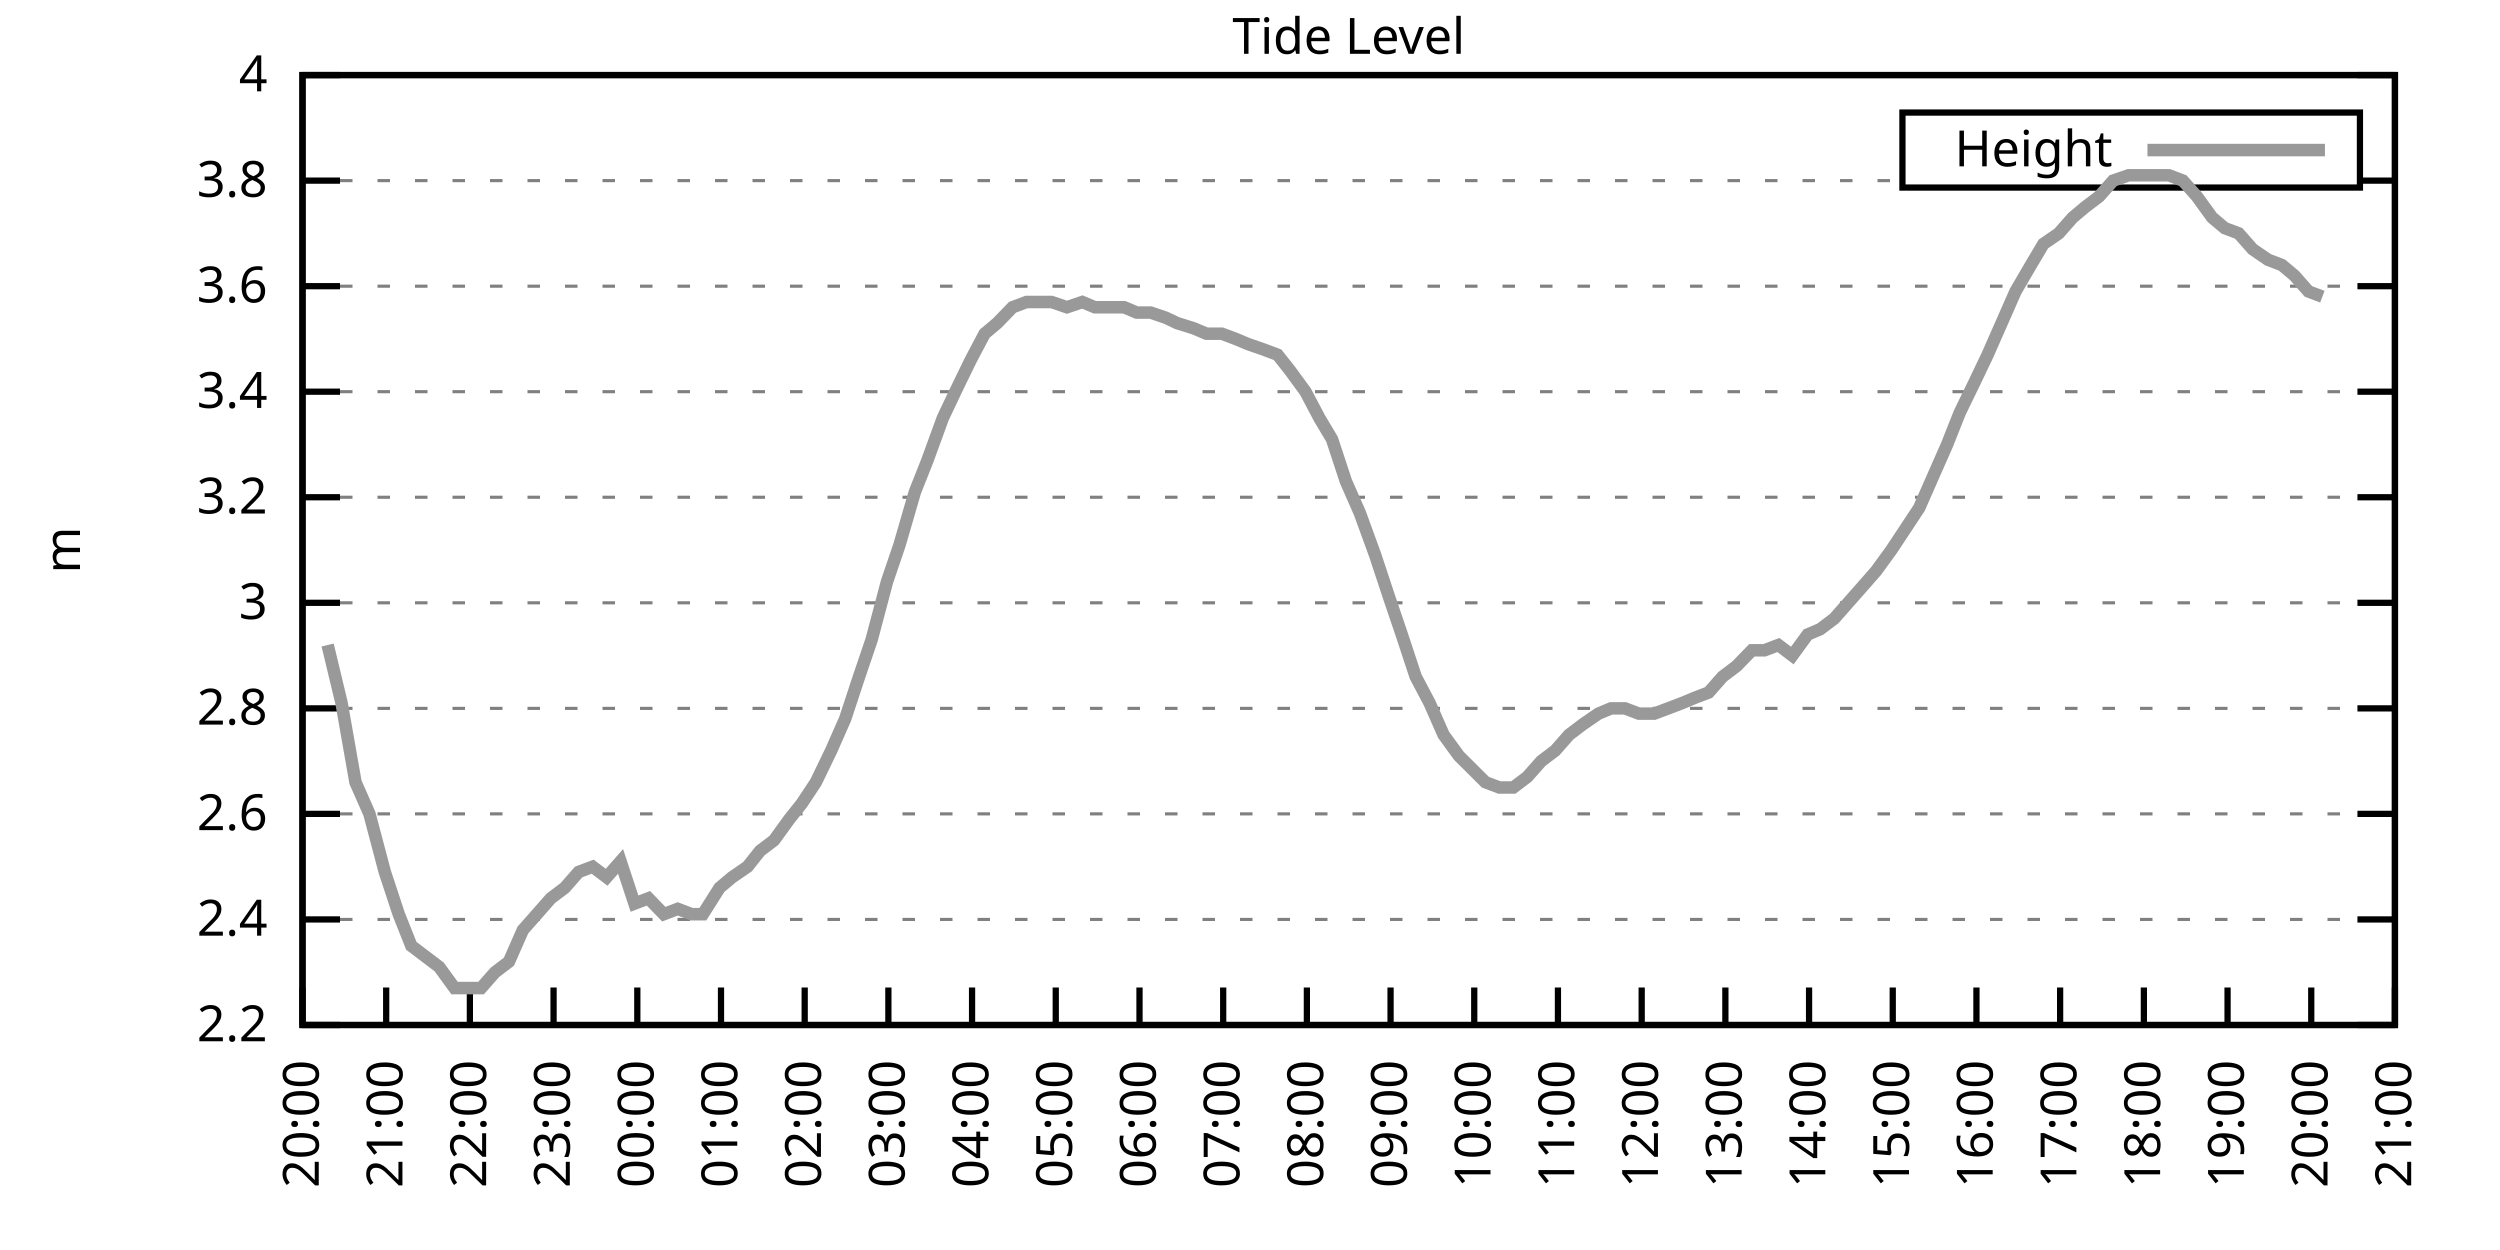
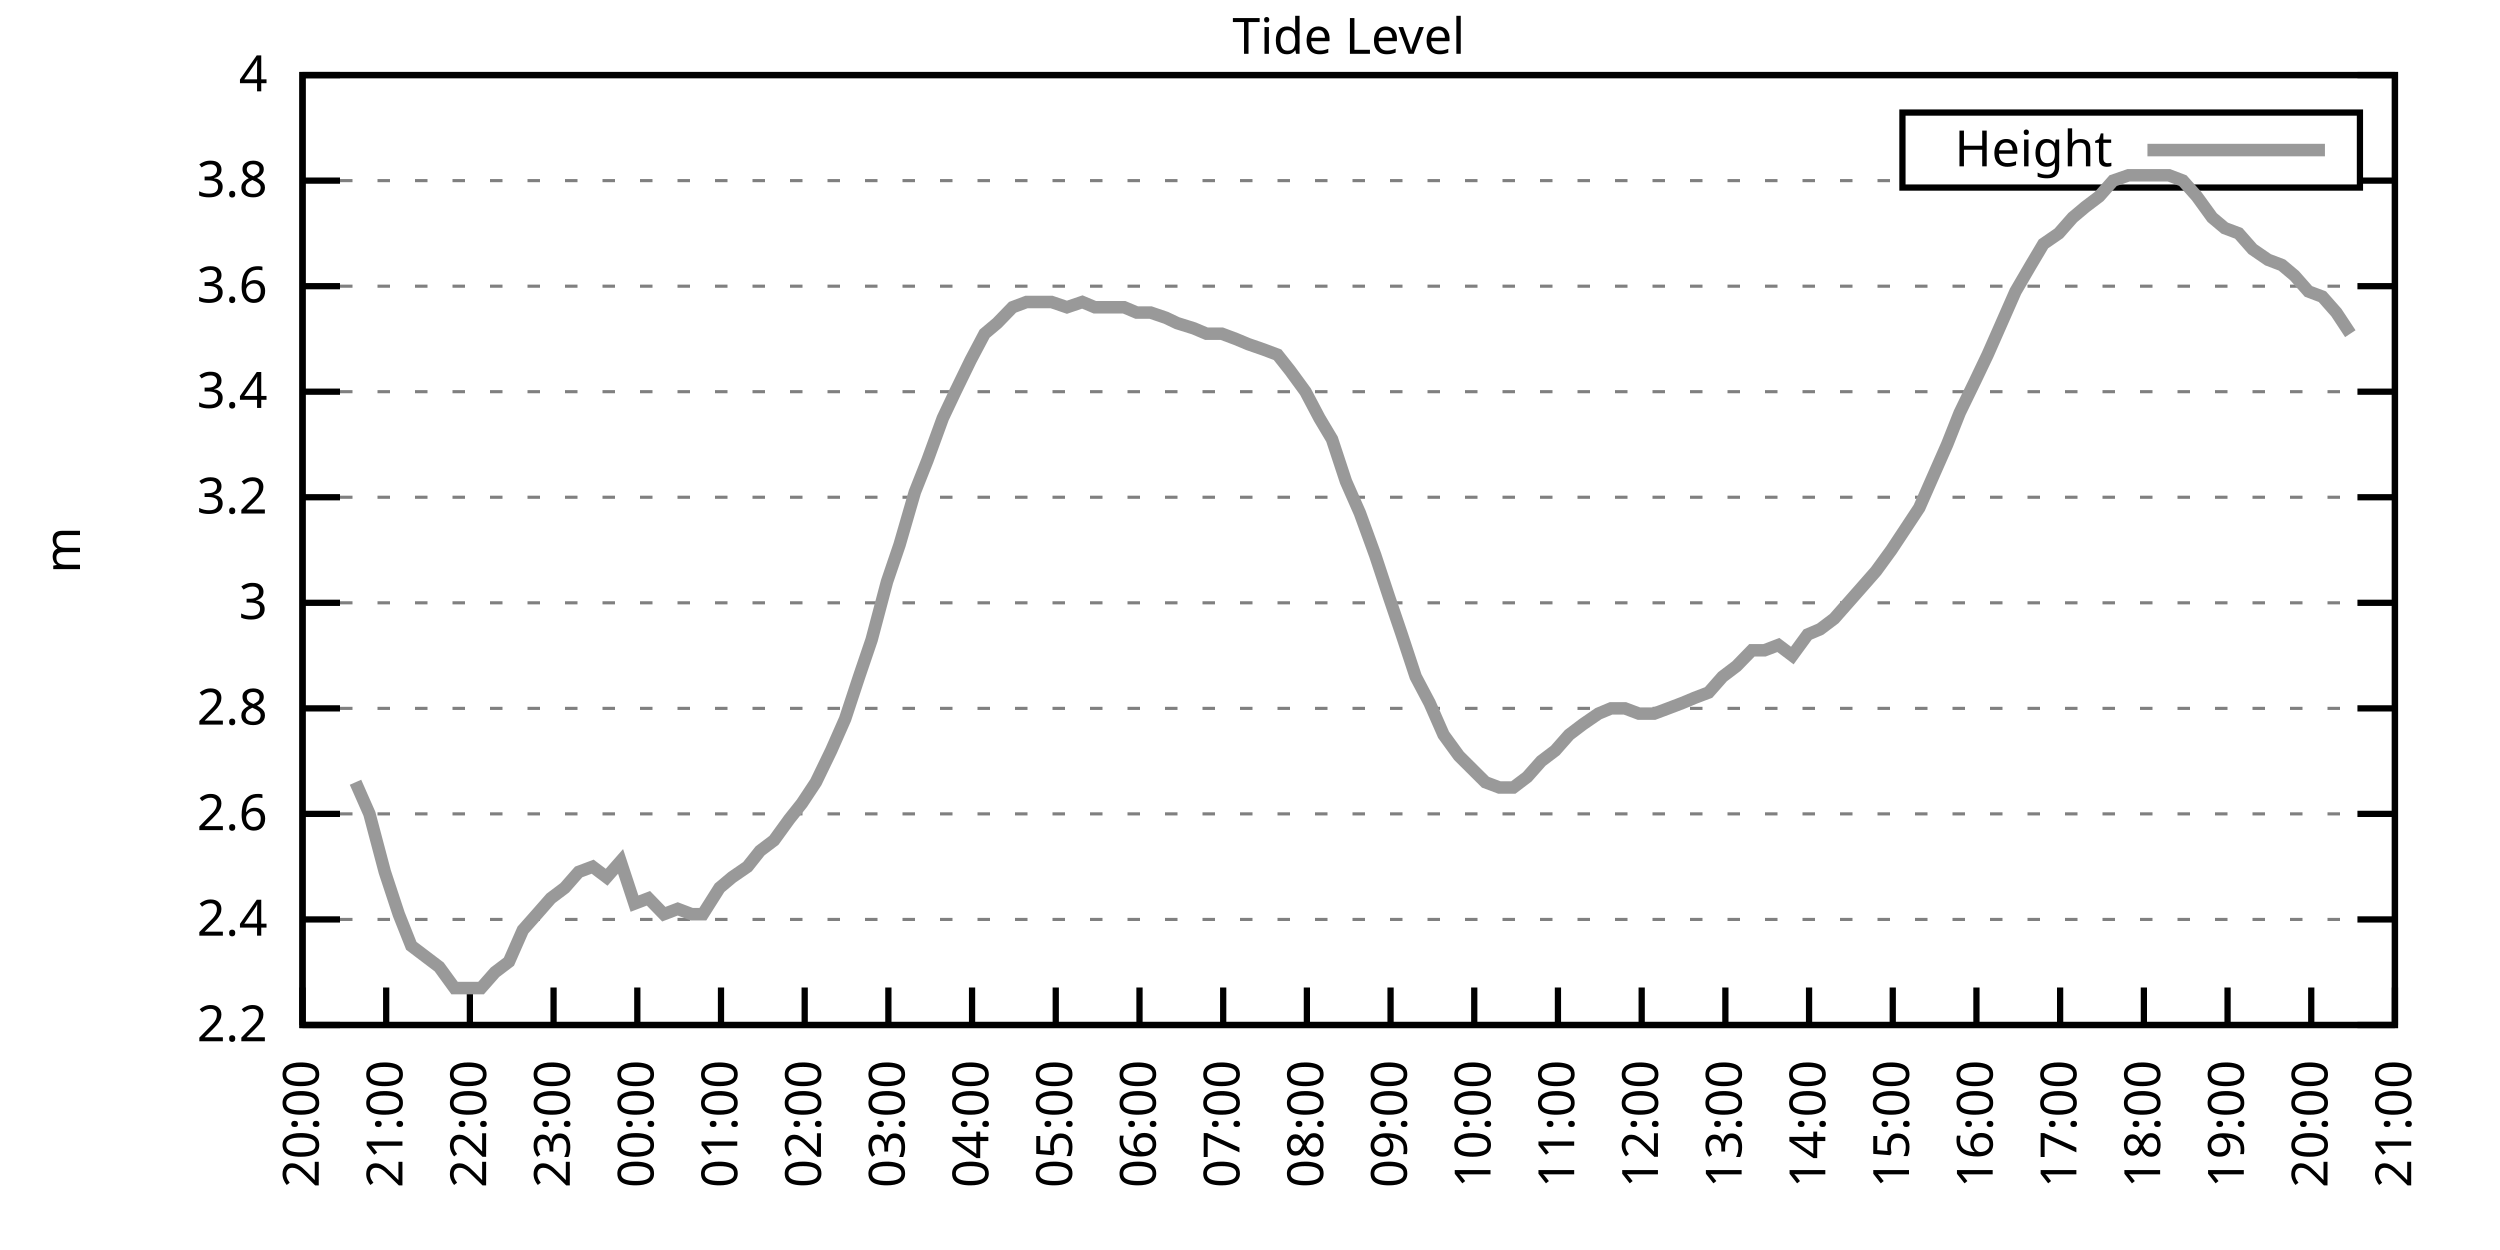
<svg xmlns="http://www.w3.org/2000/svg" xmlns:xlink="http://www.w3.org/1999/xlink" width="400" height="200" viewBox="0 0 400 200">
  <g id="gnuplot_canvas">
    <rect x="0" y="0" width="400" height="200" fill="none" />
    <defs>
      <circle id="gpDot" r="0.5" stroke-width="0.5" stroke="currentColor" />
      <path id="gpPt0" stroke-width="0.333" stroke="currentColor" d="M-1,0 h2 M0,-1 v2" />
      <path id="gpPt1" stroke-width="0.333" stroke="currentColor" d="M-1,-1 L1,1 M1,-1 L-1,1" />
      <path id="gpPt2" stroke-width="0.333" stroke="currentColor" d="M-1,0 L1,0 M0,-1 L0,1 M-1,-1 L1,1 M-1,1 L1,-1" />
      <rect id="gpPt3" stroke-width="0.333" stroke="currentColor" x="-1" y="-1" width="2" height="2" />
      <rect id="gpPt4" stroke-width="0.333" stroke="currentColor" fill="currentColor" x="-1" y="-1" width="2" height="2" />
      <circle id="gpPt5" stroke-width="0.333" stroke="currentColor" cx="0" cy="0" r="1" />
      <use xlink:href="#gpPt5" id="gpPt6" fill="currentColor" stroke="none" />
      <path id="gpPt7" stroke-width="0.333" stroke="currentColor" d="M0,-1.33 L-1.33,0.67 L1.33,0.67 z" />
      <use xlink:href="#gpPt7" id="gpPt8" fill="currentColor" stroke="none" />
      <use xlink:href="#gpPt7" id="gpPt9" stroke="currentColor" transform="rotate(180)" />
      <use xlink:href="#gpPt9" id="gpPt10" fill="currentColor" stroke="none" />
      <use xlink:href="#gpPt3" id="gpPt11" stroke="currentColor" transform="rotate(45)" />
      <use xlink:href="#gpPt11" id="gpPt12" fill="currentColor" stroke="none" />
      <path id="gpPt13" stroke-width="0.333" stroke="currentColor" d="M0,1.330 L1.265,0.411 L0.782,-1.067 L-0.782,-1.076 L-1.265,0.411 z" />
      <use xlink:href="#gpPt13" id="gpPt14" fill="currentColor" stroke="none" />
      <filter id="textbox" filterUnits="objectBoundingBox" x="0" y="0" height="1" width="1">
        <feFlood flood-color="white" flood-opacity="1" result="bgnd" />
        <feComposite in="SourceGraphic" in2="bgnd" operator="atop" />
      </filter>
      <filter id="greybox" filterUnits="objectBoundingBox" x="0" y="0" height="1" width="1">
        <feFlood flood-color="lightgrey" flood-opacity="1" result="grey" />
        <feComposite in="SourceGraphic" in2="grey" operator="atop" />
      </filter>
    </defs>
    <g fill="none" color="white" stroke="currentColor" stroke-width="1.00" stroke-linecap="butt" stroke-linejoin="miter">
</g>
    <g fill="none" color="black" stroke="currentColor" stroke-width="1.00" stroke-linecap="butt" stroke-linejoin="miter">
      <g stroke="none" shape-rendering="crispEdges">
        <polygon fill="rgb(255, 255, 255)" points="48.40,164.00 383.18,164.00 383.18,12.02 48.40,12.02 " />
      </g>
    </g>
    <g fill="none" color="black" stroke="currentColor" stroke-width="1.00" stroke-linecap="butt" stroke-linejoin="miter">
</g>
    <g fill="none" color="black" stroke="black" stroke-width="0.50" stroke-linecap="butt" stroke-linejoin="miter">
</g>
    <g fill="none" color="gray" stroke="currentColor" stroke-width="0.50" stroke-linecap="butt" stroke-linejoin="miter">
      <path stroke="gray" stroke-dasharray="2,4" class="gridline" d="M48.40,164.00 L383.19,164.00  " />
    </g>
    <g fill="none" color="gray" stroke="gray" stroke-width="1.00" stroke-linecap="butt" stroke-linejoin="miter">
</g>
    <g fill="none" color="black" stroke="currentColor" stroke-width="1.00" stroke-linecap="butt" stroke-linejoin="miter">
      <path stroke="black" d="M48.40,164.00 L54.40,164.00 M383.19,164.00 L377.19,164.00  " />
      <g transform="translate(42.80,166.60)" stroke="none" fill="black" font-family="Sans" font-size="8.00" text-anchor="end">
        <text>
          <tspan font-family="Sans"> 2.2</tspan>
        </text>
      </g>
    </g>
    <g fill="none" color="black" stroke="currentColor" stroke-width="1.00" stroke-linecap="butt" stroke-linejoin="miter">
</g>
    <g fill="none" color="black" stroke="black" stroke-width="0.50" stroke-linecap="butt" stroke-linejoin="miter">
</g>
    <g fill="none" color="gray" stroke="currentColor" stroke-width="0.50" stroke-linecap="butt" stroke-linejoin="miter">
      <path stroke="gray" stroke-dasharray="2,4" class="gridline" d="M48.40,147.11 L383.19,147.11  " />
    </g>
    <g fill="none" color="gray" stroke="gray" stroke-width="1.00" stroke-linecap="butt" stroke-linejoin="miter">
</g>
    <g fill="none" color="black" stroke="currentColor" stroke-width="1.00" stroke-linecap="butt" stroke-linejoin="miter">
      <path stroke="black" d="M48.40,147.11 L54.40,147.11 M383.19,147.11 L377.19,147.11  " />
      <g transform="translate(42.80,149.71)" stroke="none" fill="black" font-family="Sans" font-size="8.00" text-anchor="end">
        <text>
          <tspan font-family="Sans"> 2.4</tspan>
        </text>
      </g>
    </g>
    <g fill="none" color="black" stroke="currentColor" stroke-width="1.00" stroke-linecap="butt" stroke-linejoin="miter">
</g>
    <g fill="none" color="black" stroke="black" stroke-width="0.50" stroke-linecap="butt" stroke-linejoin="miter">
</g>
    <g fill="none" color="gray" stroke="currentColor" stroke-width="0.50" stroke-linecap="butt" stroke-linejoin="miter">
      <path stroke="gray" stroke-dasharray="2,4" class="gridline" d="M48.40,130.22 L383.19,130.22  " />
    </g>
    <g fill="none" color="gray" stroke="gray" stroke-width="1.00" stroke-linecap="butt" stroke-linejoin="miter">
</g>
    <g fill="none" color="black" stroke="currentColor" stroke-width="1.00" stroke-linecap="butt" stroke-linejoin="miter">
      <path stroke="black" d="M48.40,130.22 L54.40,130.22 M383.19,130.22 L377.19,130.22  " />
      <g transform="translate(42.80,132.82)" stroke="none" fill="black" font-family="Sans" font-size="8.00" text-anchor="end">
        <text>
          <tspan font-family="Sans"> 2.6</tspan>
        </text>
      </g>
    </g>
    <g fill="none" color="black" stroke="currentColor" stroke-width="1.00" stroke-linecap="butt" stroke-linejoin="miter">
</g>
    <g fill="none" color="black" stroke="black" stroke-width="0.50" stroke-linecap="butt" stroke-linejoin="miter">
</g>
    <g fill="none" color="gray" stroke="currentColor" stroke-width="0.50" stroke-linecap="butt" stroke-linejoin="miter">
      <path stroke="gray" stroke-dasharray="2,4" class="gridline" d="M48.40,113.34 L383.19,113.34  " />
    </g>
    <g fill="none" color="gray" stroke="gray" stroke-width="1.00" stroke-linecap="butt" stroke-linejoin="miter">
</g>
    <g fill="none" color="black" stroke="currentColor" stroke-width="1.00" stroke-linecap="butt" stroke-linejoin="miter">
      <path stroke="black" d="M48.40,113.34 L54.40,113.34 M383.19,113.34 L377.19,113.34  " />
      <g transform="translate(42.80,115.94)" stroke="none" fill="black" font-family="Sans" font-size="8.00" text-anchor="end">
        <text>
          <tspan font-family="Sans"> 2.8</tspan>
        </text>
      </g>
    </g>
    <g fill="none" color="black" stroke="currentColor" stroke-width="1.00" stroke-linecap="butt" stroke-linejoin="miter">
</g>
    <g fill="none" color="black" stroke="black" stroke-width="0.50" stroke-linecap="butt" stroke-linejoin="miter">
</g>
    <g fill="none" color="gray" stroke="currentColor" stroke-width="0.50" stroke-linecap="butt" stroke-linejoin="miter">
      <path stroke="gray" stroke-dasharray="2,4" class="gridline" d="M48.40,96.45 L383.19,96.45  " />
    </g>
    <g fill="none" color="gray" stroke="gray" stroke-width="1.00" stroke-linecap="butt" stroke-linejoin="miter">
</g>
    <g fill="none" color="black" stroke="currentColor" stroke-width="1.00" stroke-linecap="butt" stroke-linejoin="miter">
      <path stroke="black" d="M48.40,96.45 L54.40,96.45 M383.19,96.45 L377.19,96.45  " />
      <g transform="translate(42.80,99.05)" stroke="none" fill="black" font-family="Sans" font-size="8.00" text-anchor="end">
        <text>
          <tspan font-family="Sans"> 3</tspan>
        </text>
      </g>
    </g>
    <g fill="none" color="black" stroke="currentColor" stroke-width="1.00" stroke-linecap="butt" stroke-linejoin="miter">
</g>
    <g fill="none" color="black" stroke="black" stroke-width="0.50" stroke-linecap="butt" stroke-linejoin="miter">
</g>
    <g fill="none" color="gray" stroke="currentColor" stroke-width="0.50" stroke-linecap="butt" stroke-linejoin="miter">
      <path stroke="gray" stroke-dasharray="2,4" class="gridline" d="M48.40,79.56 L383.19,79.56  " />
    </g>
    <g fill="none" color="gray" stroke="gray" stroke-width="1.00" stroke-linecap="butt" stroke-linejoin="miter">
</g>
    <g fill="none" color="black" stroke="currentColor" stroke-width="1.00" stroke-linecap="butt" stroke-linejoin="miter">
      <path stroke="black" d="M48.40,79.56 L54.40,79.56 M383.19,79.56 L377.19,79.56  " />
      <g transform="translate(42.80,82.16)" stroke="none" fill="black" font-family="Sans" font-size="8.00" text-anchor="end">
        <text>
          <tspan font-family="Sans"> 3.2</tspan>
        </text>
      </g>
    </g>
    <g fill="none" color="black" stroke="currentColor" stroke-width="1.00" stroke-linecap="butt" stroke-linejoin="miter">
</g>
    <g fill="none" color="black" stroke="black" stroke-width="0.50" stroke-linecap="butt" stroke-linejoin="miter">
</g>
    <g fill="none" color="gray" stroke="currentColor" stroke-width="0.50" stroke-linecap="butt" stroke-linejoin="miter">
      <path stroke="gray" stroke-dasharray="2,4" class="gridline" d="M48.40,62.67 L383.19,62.67  " />
    </g>
    <g fill="none" color="gray" stroke="gray" stroke-width="1.00" stroke-linecap="butt" stroke-linejoin="miter">
</g>
    <g fill="none" color="black" stroke="currentColor" stroke-width="1.00" stroke-linecap="butt" stroke-linejoin="miter">
      <path stroke="black" d="M48.40,62.67 L54.40,62.67 M383.19,62.67 L377.19,62.67  " />
      <g transform="translate(42.80,65.27)" stroke="none" fill="black" font-family="Sans" font-size="8.00" text-anchor="end">
        <text>
          <tspan font-family="Sans"> 3.4</tspan>
        </text>
      </g>
    </g>
    <g fill="none" color="black" stroke="currentColor" stroke-width="1.00" stroke-linecap="butt" stroke-linejoin="miter">
</g>
    <g fill="none" color="black" stroke="black" stroke-width="0.50" stroke-linecap="butt" stroke-linejoin="miter">
</g>
    <g fill="none" color="gray" stroke="currentColor" stroke-width="0.50" stroke-linecap="butt" stroke-linejoin="miter">
      <path stroke="gray" stroke-dasharray="2,4" class="gridline" d="M48.40,45.79 L383.19,45.79  " />
    </g>
    <g fill="none" color="gray" stroke="gray" stroke-width="1.00" stroke-linecap="butt" stroke-linejoin="miter">
</g>
    <g fill="none" color="black" stroke="currentColor" stroke-width="1.00" stroke-linecap="butt" stroke-linejoin="miter">
      <path stroke="black" d="M48.40,45.79 L54.40,45.79 M383.19,45.79 L377.19,45.79  " />
      <g transform="translate(42.80,48.39)" stroke="none" fill="black" font-family="Sans" font-size="8.00" text-anchor="end">
        <text>
          <tspan font-family="Sans"> 3.6</tspan>
        </text>
      </g>
    </g>
    <g fill="none" color="black" stroke="currentColor" stroke-width="1.00" stroke-linecap="butt" stroke-linejoin="miter">
</g>
    <g fill="none" color="black" stroke="black" stroke-width="0.50" stroke-linecap="butt" stroke-linejoin="miter">
</g>
    <g fill="none" color="gray" stroke="currentColor" stroke-width="0.50" stroke-linecap="butt" stroke-linejoin="miter">
      <path stroke="gray" stroke-dasharray="2,4" class="gridline" d="M48.40,28.90 L304.39,28.90 M377.59,28.90 L383.19,28.90  " />
    </g>
    <g fill="none" color="gray" stroke="gray" stroke-width="1.00" stroke-linecap="butt" stroke-linejoin="miter">
</g>
    <g fill="none" color="black" stroke="currentColor" stroke-width="1.00" stroke-linecap="butt" stroke-linejoin="miter">
      <path stroke="black" d="M48.40,28.90 L54.40,28.90 M383.19,28.90 L377.19,28.90  " />
      <g transform="translate(42.80,31.50)" stroke="none" fill="black" font-family="Sans" font-size="8.00" text-anchor="end">
        <text>
          <tspan font-family="Sans"> 3.8</tspan>
        </text>
      </g>
    </g>
    <g fill="none" color="black" stroke="currentColor" stroke-width="1.00" stroke-linecap="butt" stroke-linejoin="miter">
</g>
    <g fill="none" color="black" stroke="black" stroke-width="0.50" stroke-linecap="butt" stroke-linejoin="miter">
</g>
    <g fill="none" color="gray" stroke="currentColor" stroke-width="0.50" stroke-linecap="butt" stroke-linejoin="miter">
      <path stroke="gray" stroke-dasharray="2,4" class="gridline" d="M48.40,12.01 L383.19,12.01  " />
    </g>
    <g fill="none" color="gray" stroke="gray" stroke-width="1.00" stroke-linecap="butt" stroke-linejoin="miter">
</g>
    <g fill="none" color="black" stroke="currentColor" stroke-width="1.00" stroke-linecap="butt" stroke-linejoin="miter">
      <path stroke="black" d="M48.40,12.01 L54.40,12.01 M383.19,12.01 L377.19,12.01  " />
      <g transform="translate(42.80,14.61)" stroke="none" fill="black" font-family="Sans" font-size="8.00" text-anchor="end">
        <text>
          <tspan font-family="Sans"> 4</tspan>
        </text>
      </g>
    </g>
    <g fill="none" color="black" stroke="currentColor" stroke-width="1.00" stroke-linecap="butt" stroke-linejoin="miter">
      <path stroke="black" d="M48.40,164.00 L48.40,158.00  " />
      <g transform="translate(51.00,169.60) rotate(270.00)" stroke="none" fill="black" font-family="Sans" font-size="8.00" text-anchor="end">
        <text>
          <tspan font-family="Sans">20:00</tspan>
        </text>
      </g>
    </g>
    <g fill="none" color="black" stroke="currentColor" stroke-width="1.00" stroke-linecap="butt" stroke-linejoin="miter">
      <path stroke="black" d="M61.79,164.00 L61.79,158.00  " />
      <g transform="translate(64.39,169.60) rotate(270.00)" stroke="none" fill="black" font-family="Sans" font-size="8.00" text-anchor="end">
        <text>
          <tspan font-family="Sans">21:00</tspan>
        </text>
      </g>
    </g>
    <g fill="none" color="black" stroke="currentColor" stroke-width="1.00" stroke-linecap="butt" stroke-linejoin="miter">
      <path stroke="black" d="M75.18,164.00 L75.18,158.00  " />
      <g transform="translate(77.78,169.60) rotate(270.00)" stroke="none" fill="black" font-family="Sans" font-size="8.00" text-anchor="end">
        <text>
          <tspan font-family="Sans">22:00</tspan>
        </text>
      </g>
    </g>
    <g fill="none" color="black" stroke="currentColor" stroke-width="1.00" stroke-linecap="butt" stroke-linejoin="miter">
      <path stroke="black" d="M88.57,164.00 L88.57,158.00  " />
      <g transform="translate(91.17,169.60) rotate(270.00)" stroke="none" fill="black" font-family="Sans" font-size="8.00" text-anchor="end">
        <text>
          <tspan font-family="Sans">23:00</tspan>
        </text>
      </g>
    </g>
    <g fill="none" color="black" stroke="currentColor" stroke-width="1.00" stroke-linecap="butt" stroke-linejoin="miter">
      <path stroke="black" d="M101.97,164.00 L101.97,158.00  " />
      <g transform="translate(104.57,169.60) rotate(270.00)" stroke="none" fill="black" font-family="Sans" font-size="8.00" text-anchor="end">
        <text>
          <tspan font-family="Sans">00:00</tspan>
        </text>
      </g>
    </g>
    <g fill="none" color="black" stroke="currentColor" stroke-width="1.00" stroke-linecap="butt" stroke-linejoin="miter">
      <path stroke="black" d="M115.36,164.00 L115.36,158.00  " />
      <g transform="translate(117.96,169.60) rotate(270.00)" stroke="none" fill="black" font-family="Sans" font-size="8.00" text-anchor="end">
        <text>
          <tspan font-family="Sans">01:00</tspan>
        </text>
      </g>
    </g>
    <g fill="none" color="black" stroke="currentColor" stroke-width="1.00" stroke-linecap="butt" stroke-linejoin="miter">
      <path stroke="black" d="M128.75,164.00 L128.75,158.00  " />
      <g transform="translate(131.35,169.60) rotate(270.00)" stroke="none" fill="black" font-family="Sans" font-size="8.00" text-anchor="end">
        <text>
          <tspan font-family="Sans">02:00</tspan>
        </text>
      </g>
    </g>
    <g fill="none" color="black" stroke="currentColor" stroke-width="1.00" stroke-linecap="butt" stroke-linejoin="miter">
      <path stroke="black" d="M142.14,164.00 L142.14,158.00  " />
      <g transform="translate(144.74,169.60) rotate(270.00)" stroke="none" fill="black" font-family="Sans" font-size="8.00" text-anchor="end">
        <text>
          <tspan font-family="Sans">03:00</tspan>
        </text>
      </g>
    </g>
    <g fill="none" color="black" stroke="currentColor" stroke-width="1.00" stroke-linecap="butt" stroke-linejoin="miter">
      <path stroke="black" d="M155.53,164.00 L155.53,158.00  " />
      <g transform="translate(158.13,169.60) rotate(270.00)" stroke="none" fill="black" font-family="Sans" font-size="8.00" text-anchor="end">
        <text>
          <tspan font-family="Sans">04:00</tspan>
        </text>
      </g>
    </g>
    <g fill="none" color="black" stroke="currentColor" stroke-width="1.00" stroke-linecap="butt" stroke-linejoin="miter">
      <path stroke="black" d="M168.92,164.00 L168.92,158.00  " />
      <g transform="translate(171.52,169.60) rotate(270.00)" stroke="none" fill="black" font-family="Sans" font-size="8.00" text-anchor="end">
        <text>
          <tspan font-family="Sans">05:00</tspan>
        </text>
      </g>
    </g>
    <g fill="none" color="black" stroke="currentColor" stroke-width="1.00" stroke-linecap="butt" stroke-linejoin="miter">
      <path stroke="black" d="M182.32,164.00 L182.32,158.00  " />
      <g transform="translate(184.92,169.60) rotate(270.00)" stroke="none" fill="black" font-family="Sans" font-size="8.00" text-anchor="end">
        <text>
          <tspan font-family="Sans">06:00</tspan>
        </text>
      </g>
    </g>
    <g fill="none" color="black" stroke="currentColor" stroke-width="1.00" stroke-linecap="butt" stroke-linejoin="miter">
      <path stroke="black" d="M195.71,164.00 L195.71,158.00  " />
      <g transform="translate(198.31,169.60) rotate(270.00)" stroke="none" fill="black" font-family="Sans" font-size="8.00" text-anchor="end">
        <text>
          <tspan font-family="Sans">07:00</tspan>
        </text>
      </g>
    </g>
    <g fill="none" color="black" stroke="currentColor" stroke-width="1.00" stroke-linecap="butt" stroke-linejoin="miter">
      <path stroke="black" d="M209.10,164.00 L209.10,158.00  " />
      <g transform="translate(211.70,169.60) rotate(270.00)" stroke="none" fill="black" font-family="Sans" font-size="8.00" text-anchor="end">
        <text>
          <tspan font-family="Sans">08:00</tspan>
        </text>
      </g>
    </g>
    <g fill="none" color="black" stroke="currentColor" stroke-width="1.00" stroke-linecap="butt" stroke-linejoin="miter">
      <path stroke="black" d="M222.49,164.00 L222.49,158.00  " />
      <g transform="translate(225.09,169.60) rotate(270.00)" stroke="none" fill="black" font-family="Sans" font-size="8.00" text-anchor="end">
        <text>
          <tspan font-family="Sans">09:00</tspan>
        </text>
      </g>
    </g>
    <g fill="none" color="black" stroke="currentColor" stroke-width="1.00" stroke-linecap="butt" stroke-linejoin="miter">
      <path stroke="black" d="M235.88,164.00 L235.88,158.00  " />
      <g transform="translate(238.48,169.60) rotate(270.00)" stroke="none" fill="black" font-family="Sans" font-size="8.00" text-anchor="end">
        <text>
          <tspan font-family="Sans">10:00</tspan>
        </text>
      </g>
    </g>
    <g fill="none" color="black" stroke="currentColor" stroke-width="1.00" stroke-linecap="butt" stroke-linejoin="miter">
      <path stroke="black" d="M249.27,164.00 L249.27,158.00  " />
      <g transform="translate(251.87,169.60) rotate(270.00)" stroke="none" fill="black" font-family="Sans" font-size="8.00" text-anchor="end">
        <text>
          <tspan font-family="Sans">11:00</tspan>
        </text>
      </g>
    </g>
    <g fill="none" color="black" stroke="currentColor" stroke-width="1.00" stroke-linecap="butt" stroke-linejoin="miter">
      <path stroke="black" d="M262.67,164.00 L262.67,158.00  " />
      <g transform="translate(265.27,169.60) rotate(270.00)" stroke="none" fill="black" font-family="Sans" font-size="8.00" text-anchor="end">
        <text>
          <tspan font-family="Sans">12:00</tspan>
        </text>
      </g>
    </g>
    <g fill="none" color="black" stroke="currentColor" stroke-width="1.00" stroke-linecap="butt" stroke-linejoin="miter">
      <path stroke="black" d="M276.06,164.00 L276.06,158.00  " />
      <g transform="translate(278.66,169.60) rotate(270.00)" stroke="none" fill="black" font-family="Sans" font-size="8.00" text-anchor="end">
        <text>
          <tspan font-family="Sans">13:00</tspan>
        </text>
      </g>
    </g>
    <g fill="none" color="black" stroke="currentColor" stroke-width="1.00" stroke-linecap="butt" stroke-linejoin="miter">
      <path stroke="black" d="M289.45,164.00 L289.45,158.00  " />
      <g transform="translate(292.05,169.60) rotate(270.00)" stroke="none" fill="black" font-family="Sans" font-size="8.00" text-anchor="end">
        <text>
          <tspan font-family="Sans">14:00</tspan>
        </text>
      </g>
    </g>
    <g fill="none" color="black" stroke="currentColor" stroke-width="1.00" stroke-linecap="butt" stroke-linejoin="miter">
      <path stroke="black" d="M302.84,164.00 L302.84,158.00  " />
      <g transform="translate(305.44,169.60) rotate(270.00)" stroke="none" fill="black" font-family="Sans" font-size="8.00" text-anchor="end">
        <text>
          <tspan font-family="Sans">15:00</tspan>
        </text>
      </g>
    </g>
    <g fill="none" color="black" stroke="currentColor" stroke-width="1.00" stroke-linecap="butt" stroke-linejoin="miter">
      <path stroke="black" d="M316.23,164.00 L316.23,158.00  " />
      <g transform="translate(318.83,169.60) rotate(270.00)" stroke="none" fill="black" font-family="Sans" font-size="8.00" text-anchor="end">
        <text>
          <tspan font-family="Sans">16:00</tspan>
        </text>
      </g>
    </g>
    <g fill="none" color="black" stroke="currentColor" stroke-width="1.00" stroke-linecap="butt" stroke-linejoin="miter">
      <path stroke="black" d="M329.62,164.00 L329.62,158.00  " />
      <g transform="translate(332.22,169.60) rotate(270.00)" stroke="none" fill="black" font-family="Sans" font-size="8.00" text-anchor="end">
        <text>
          <tspan font-family="Sans">17:00</tspan>
        </text>
      </g>
    </g>
    <g fill="none" color="black" stroke="currentColor" stroke-width="1.00" stroke-linecap="butt" stroke-linejoin="miter">
      <path stroke="black" d="M343.02,164.00 L343.02,158.00  " />
      <g transform="translate(345.62,169.60) rotate(270.00)" stroke="none" fill="black" font-family="Sans" font-size="8.00" text-anchor="end">
        <text>
          <tspan font-family="Sans">18:00</tspan>
        </text>
      </g>
    </g>
    <g fill="none" color="black" stroke="currentColor" stroke-width="1.00" stroke-linecap="butt" stroke-linejoin="miter">
      <path stroke="black" d="M356.41,164.00 L356.41,158.00  " />
      <g transform="translate(359.01,169.60) rotate(270.00)" stroke="none" fill="black" font-family="Sans" font-size="8.00" text-anchor="end">
        <text>
          <tspan font-family="Sans">19:00</tspan>
        </text>
      </g>
    </g>
    <g fill="none" color="black" stroke="currentColor" stroke-width="1.00" stroke-linecap="butt" stroke-linejoin="miter">
      <path stroke="black" d="M369.80,164.00 L369.80,158.00  " />
      <g transform="translate(372.40,169.60) rotate(270.00)" stroke="none" fill="black" font-family="Sans" font-size="8.00" text-anchor="end">
        <text>
          <tspan font-family="Sans">20:00</tspan>
        </text>
      </g>
    </g>
    <g fill="none" color="black" stroke="currentColor" stroke-width="1.00" stroke-linecap="butt" stroke-linejoin="miter">
      <path stroke="black" d="M383.19,164.00 L383.19,158.00  " />
      <g transform="translate(385.79,169.60) rotate(270.00)" stroke="none" fill="black" font-family="Sans" font-size="8.00" text-anchor="end">
        <text>
          <tspan font-family="Sans">21:00</tspan>
        </text>
      </g>
    </g>
    <g fill="none" color="black" stroke="currentColor" stroke-width="1.00" stroke-linecap="butt" stroke-linejoin="miter">
</g>
    <g fill="none" color="black" stroke="currentColor" stroke-width="1.00" stroke-linecap="butt" stroke-linejoin="miter">
      <path stroke="black" d="M48.40,12.01 L48.40,164.00 L383.19,164.00 L383.19,12.01 L48.40,12.01 Z  " />
    </g>
    <g fill="none" color="black" stroke="currentColor" stroke-width="1.00" stroke-linecap="butt" stroke-linejoin="miter">
</g>
    <g fill="none" color="black" stroke="currentColor" stroke-width="1.00" stroke-linecap="butt" stroke-linejoin="miter">
      <path stroke="black" d="M304.39,30.01 L304.39,18.01 L377.59,18.01 L377.59,30.01 L304.39,30.01 Z  " />
    </g>
    <g id="Tide_level_plot_1">
      <g fill="none" color="white" stroke="black" stroke-width="2.00" stroke-linecap="butt" stroke-linejoin="miter">
</g>
      <g fill="none" color="black" stroke="currentColor" stroke-width="2.00" stroke-linecap="butt" stroke-linejoin="miter">
        <g transform="translate(337.99,26.61)" stroke="none" fill="black" font-family="Sans" font-size="8.00" text-anchor="end">
          <text>
            <tspan font-family="Sans">Height</tspan>
          </text>
        </g>
      </g>
      <g fill="none" color="black" stroke="currentColor" stroke-width="2.00" stroke-linecap="butt" stroke-linejoin="miter">
-         <path stroke="rgb(153, 153, 153)" d="M343.59,24.01 L371.99,24.01 M52.42,103.20 L54.65,112.49 L56.88,125.16 L59.11,130.22 L61.57,139.51 L63.80,146.27   L65.81,151.33 L68.04,153.02 L70.27,154.71 L72.73,158.09 L74.74,158.09 L76.97,158.09 L79.20,155.56 L81.43,153.87   L83.66,148.80 L85.90,146.27 L88.13,143.73 L90.36,142.05 L92.59,139.51 L94.82,138.67 L97.06,140.36 L99.29,137.82   L101.52,144.58 L103.75,143.73 L106.21,146.27 L108.44,145.42 L110.67,146.27 L112.46,146.27 L115.13,142.05 L117.14,140.36   L119.60,138.67 L121.61,136.14 L123.84,134.45 L126.29,131.07 L128.30,128.54 L130.54,125.16 L132.99,120.09 L135.22,115.03   L137.45,108.27 L139.46,102.36 L141.92,93.07 L143.93,87.16 L146.38,78.72 L148.39,73.65 L150.85,66.90 L152.85,62.67   L155.31,57.61 L157.54,53.39 L159.55,51.70 L162.01,49.16 L164.24,48.32 L166.25,48.32 L168.25,48.32 L170.71,49.16   L173.17,48.32 L175.17,49.16 L177.63,49.16 L179.86,49.16 L181.87,50.01 L184.10,50.01 L186.56,50.85 L188.34,51.70   L191.02,52.54 L193.03,53.39 L195.48,53.39 L197.72,54.23 L199.73,55.07 L202.18,55.92 L204.41,56.76 L206.42,59.30   L208.88,62.67 L211.11,66.90 L213.12,70.27 L215.35,77.03 L217.58,82.09 L220.04,88.85 L222.27,95.60 L224.28,101.52   L226.51,108.27 L228.74,112.49 L230.97,117.56 L233.43,120.94 L237.67,125.16 L239.90,126.00 L242.13,126.00 L244.36,124.31   L246.60,121.78 L248.83,120.09 L251.06,117.56 L253.29,115.87 L255.75,114.18 L257.76,113.34 L259.99,113.34 L262.22,114.18   L264.67,114.18 L266.91,113.34 L269.14,112.49 L271.15,111.65 L273.38,110.80 L275.61,108.27 L277.84,106.58 L280.30,104.05   L282.31,104.05 L284.54,103.20 L286.77,104.89 L289.23,101.52 L291.23,100.67 L293.47,98.98 L295.70,96.45 L297.93,93.92   L300.16,91.38 L302.62,88.00 L304.85,84.63 L307.08,81.25 L309.31,76.18 L311.54,71.12 L313.55,66.05 L316.01,60.98   L318.02,56.76 L320.25,51.70 L322.48,46.63 L324.94,42.41 L326.95,39.03 L329.40,37.34 L331.63,34.81 L333.64,33.12   L335.87,31.43 L338.10,28.90 L340.56,28.05 L342.79,28.05 L344.80,28.05 L347.03,28.05 L349.26,28.90 L351.50,31.43   L353.95,34.81 L355.96,36.50 L358.19,37.34 L360.42,39.87 L362.88,41.56 L365.11,42.41 L367.12,44.10 L369.35,46.63   L371.58,47.47  " />
+         <path stroke="rgb(153, 153, 153)" d="M343.59,24.01 L371.99,24.01 M56.88,125.16 L59.11,130.22 L61.57,139.51 L63.80,146.27 L65.81,151.33 L68.04,153.02   L70.27,154.71 L72.73,158.09 L74.74,158.09 L76.97,158.09 L79.20,155.56 L81.43,153.87 L83.66,148.80 L85.90,146.27   L88.13,143.73 L90.36,142.05 L92.59,139.51 L94.82,138.67 L97.06,140.36 L99.29,137.82 L101.52,144.58 L103.75,143.73   L106.21,146.27 L108.44,145.42 L110.67,146.27 L112.46,146.27 L115.13,142.05 L117.14,140.36 L119.60,138.67 L121.61,136.14   L123.84,134.45 L126.29,131.07 L128.30,128.54 L130.54,125.16 L132.99,120.09 L135.22,115.03 L137.45,108.27 L139.46,102.36   L141.92,93.07 L143.93,87.16 L146.38,78.72 L148.39,73.65 L150.85,66.90 L152.85,62.67 L155.31,57.61 L157.54,53.39   L159.55,51.70 L162.01,49.16 L164.24,48.32 L166.25,48.32 L168.25,48.32 L170.71,49.16 L173.17,48.32 L175.17,49.16   L177.63,49.16 L179.86,49.16 L181.87,50.01 L184.10,50.01 L186.56,50.85 L188.34,51.70 L191.02,52.54 L193.03,53.39   L195.48,53.39 L197.72,54.23 L199.73,55.07 L202.18,55.92 L204.41,56.76 L206.42,59.30 L208.88,62.67 L211.11,66.90   L213.12,70.27 L215.35,77.03 L217.58,82.09 L220.04,88.85 L222.27,95.60 L224.28,101.52 L226.51,108.27 L228.74,112.49   L230.97,117.56 L233.43,120.94 L237.67,125.16 L239.90,126.00 L242.13,126.00 L244.36,124.31 L246.60,121.78 L248.83,120.09   L251.06,117.56 L253.29,115.87 L255.75,114.18 L257.76,113.34 L259.99,113.34 L262.22,114.18 L264.67,114.18 L266.91,113.34   L269.14,112.49 L271.15,111.65 L273.38,110.80 L275.61,108.27 L277.84,106.58 L280.30,104.05 L282.31,104.05 L284.54,103.20   L286.77,104.89 L289.23,101.52 L291.23,100.67 L293.47,98.98 L295.70,96.45 L297.93,93.92 L300.16,91.38 L302.62,88.00   L304.85,84.63 L307.08,81.25 L309.31,76.18 L311.54,71.12 L313.55,66.05 L316.01,60.98 L318.02,56.76 L320.25,51.70   L322.48,46.63 L324.94,42.41 L326.95,39.03 L329.40,37.34 L331.63,34.81 L333.64,33.12 L335.87,31.43 L338.10,28.90   L340.56,28.05 L342.79,28.05 L344.80,28.05 L347.03,28.05 L349.26,28.90 L351.50,31.43 L353.95,34.81 L355.96,36.50   L358.19,37.34 L360.42,39.87 L362.88,41.56 L365.11,42.41 L367.12,44.10 L369.35,46.63 L371.58,47.47 L373.82,50.01   L376.05,53.39  " />
      </g>
    </g>
    <g fill="none" color="black" stroke="currentColor" stroke-width="2.00" stroke-linecap="butt" stroke-linejoin="miter">
</g>
    <g fill="none" color="black" stroke="black" stroke-width="1.00" stroke-linecap="butt" stroke-linejoin="miter">
</g>
    <g fill="none" color="black" stroke="currentColor" stroke-width="1.00" stroke-linecap="butt" stroke-linejoin="miter">
      <path stroke="black" d="M48.40,12.01 L48.40,164.00 L383.19,164.00 L383.19,12.01 L48.40,12.01 Z  " />
      <g transform="translate(12.80,88.01) rotate(270.00)" stroke="none" fill="black" font-family="Sans" font-size="8.00" text-anchor="middle">
        <text>
          <tspan font-family="Sans">m</tspan>
        </text>
      </g>
    </g>
    <g fill="none" color="black" stroke="currentColor" stroke-width="1.00" stroke-linecap="butt" stroke-linejoin="miter">
</g>
    <g fill="none" color="black" stroke="currentColor" stroke-width="1.00" stroke-linecap="butt" stroke-linejoin="miter">
      <g transform="translate(215.79,8.61)" stroke="none" fill="black" font-family="Sans" font-size="8.00" text-anchor="middle">
        <text>
          <tspan font-family="Sans">Tide Level</tspan>
        </text>
      </g>
    </g>
    <g fill="none" color="black" stroke="currentColor" stroke-width="1.00" stroke-linecap="butt" stroke-linejoin="miter">
</g>
  </g>
</svg>
